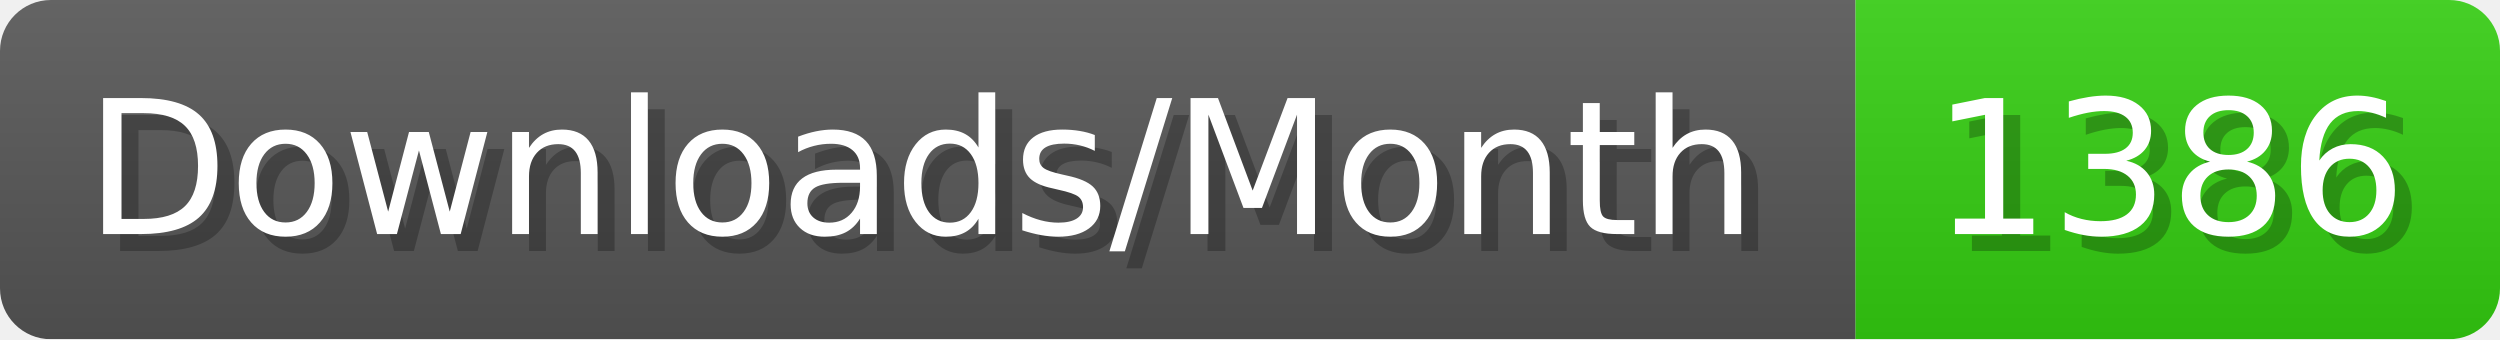
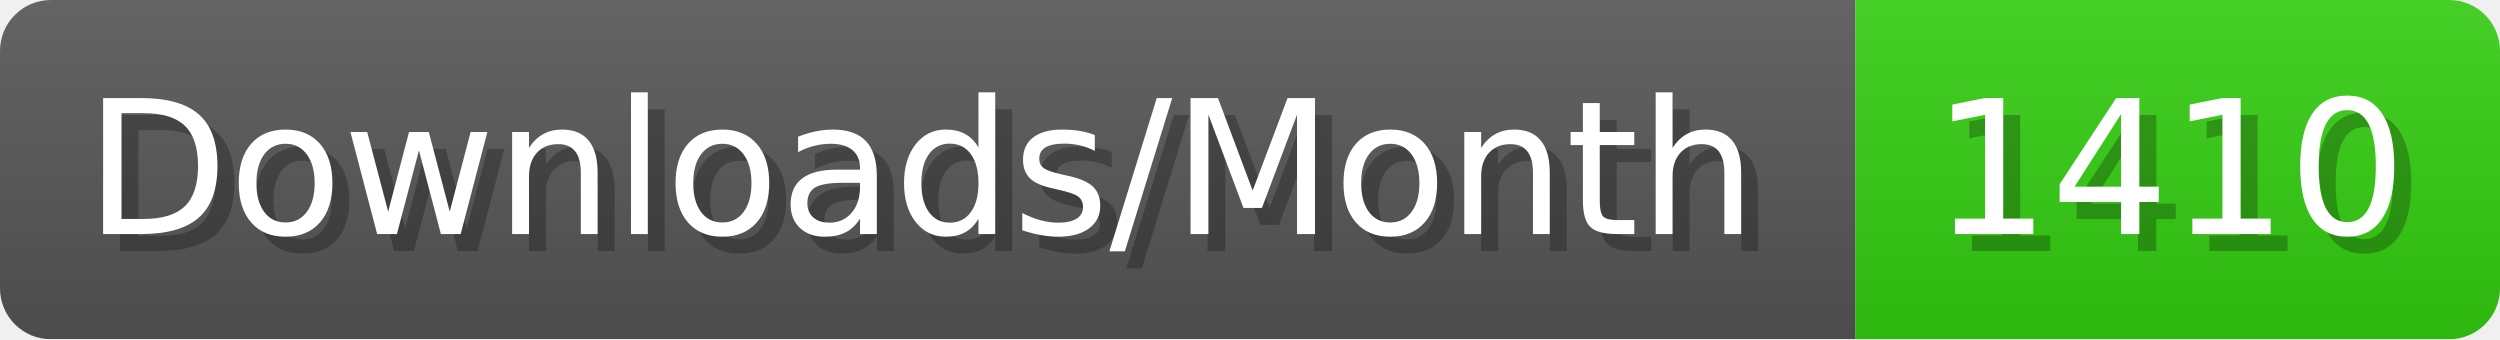
- <svg xmlns="http://www.w3.org/2000/svg" width="147.4" height="20" viewBox="0 0 1474 200" role="img" aria-label="Downloads/Month: 1386">
+ <svg xmlns="http://www.w3.org/2000/svg" width="147.4" height="20" viewBox="0 0 1474 200" role="img" aria-label="Downloads/Month: 1410">
  <linearGradient id="YlXUI" x2="0" y2="100%">
    <stop offset="0" stop-opacity=".1" stop-color="#EEE" />
    <stop offset="1" stop-opacity=".1" />
  </linearGradient>
  <mask id="JHhop">
    <rect width="1474" height="200" rx="30" fill="#FFF" />
  </mask>
  <g mask="url(#JHhop)">
    <rect width="1094" height="200" fill="#555" />
    <rect width="380" height="200" fill="#3C1" x="1094" />
    <rect width="1474" height="200" fill="url(#YlXUI)" />
  </g>
  <g aria-hidden="true" fill="#fff" text-anchor="start" font-family="Verdana,DejaVu Sans,sans-serif" font-size="110">
    <text x="60" y="148" textLength="994" fill="#000" opacity="0.25">Downloads/Month</text>
    <text x="50" y="138" textLength="994">Downloads/Month</text>
-     <text x="1149" y="148" textLength="280" fill="#000" opacity="0.25">1386</text>
-     <text x="1139" y="138" textLength="280">1386</text>
+     <text x="1149" y="148" textLength="280" fill="#000" opacity="0.25">1410</text>
+     <text x="1139" y="138" textLength="280">1410</text>
  </g>
</svg>
